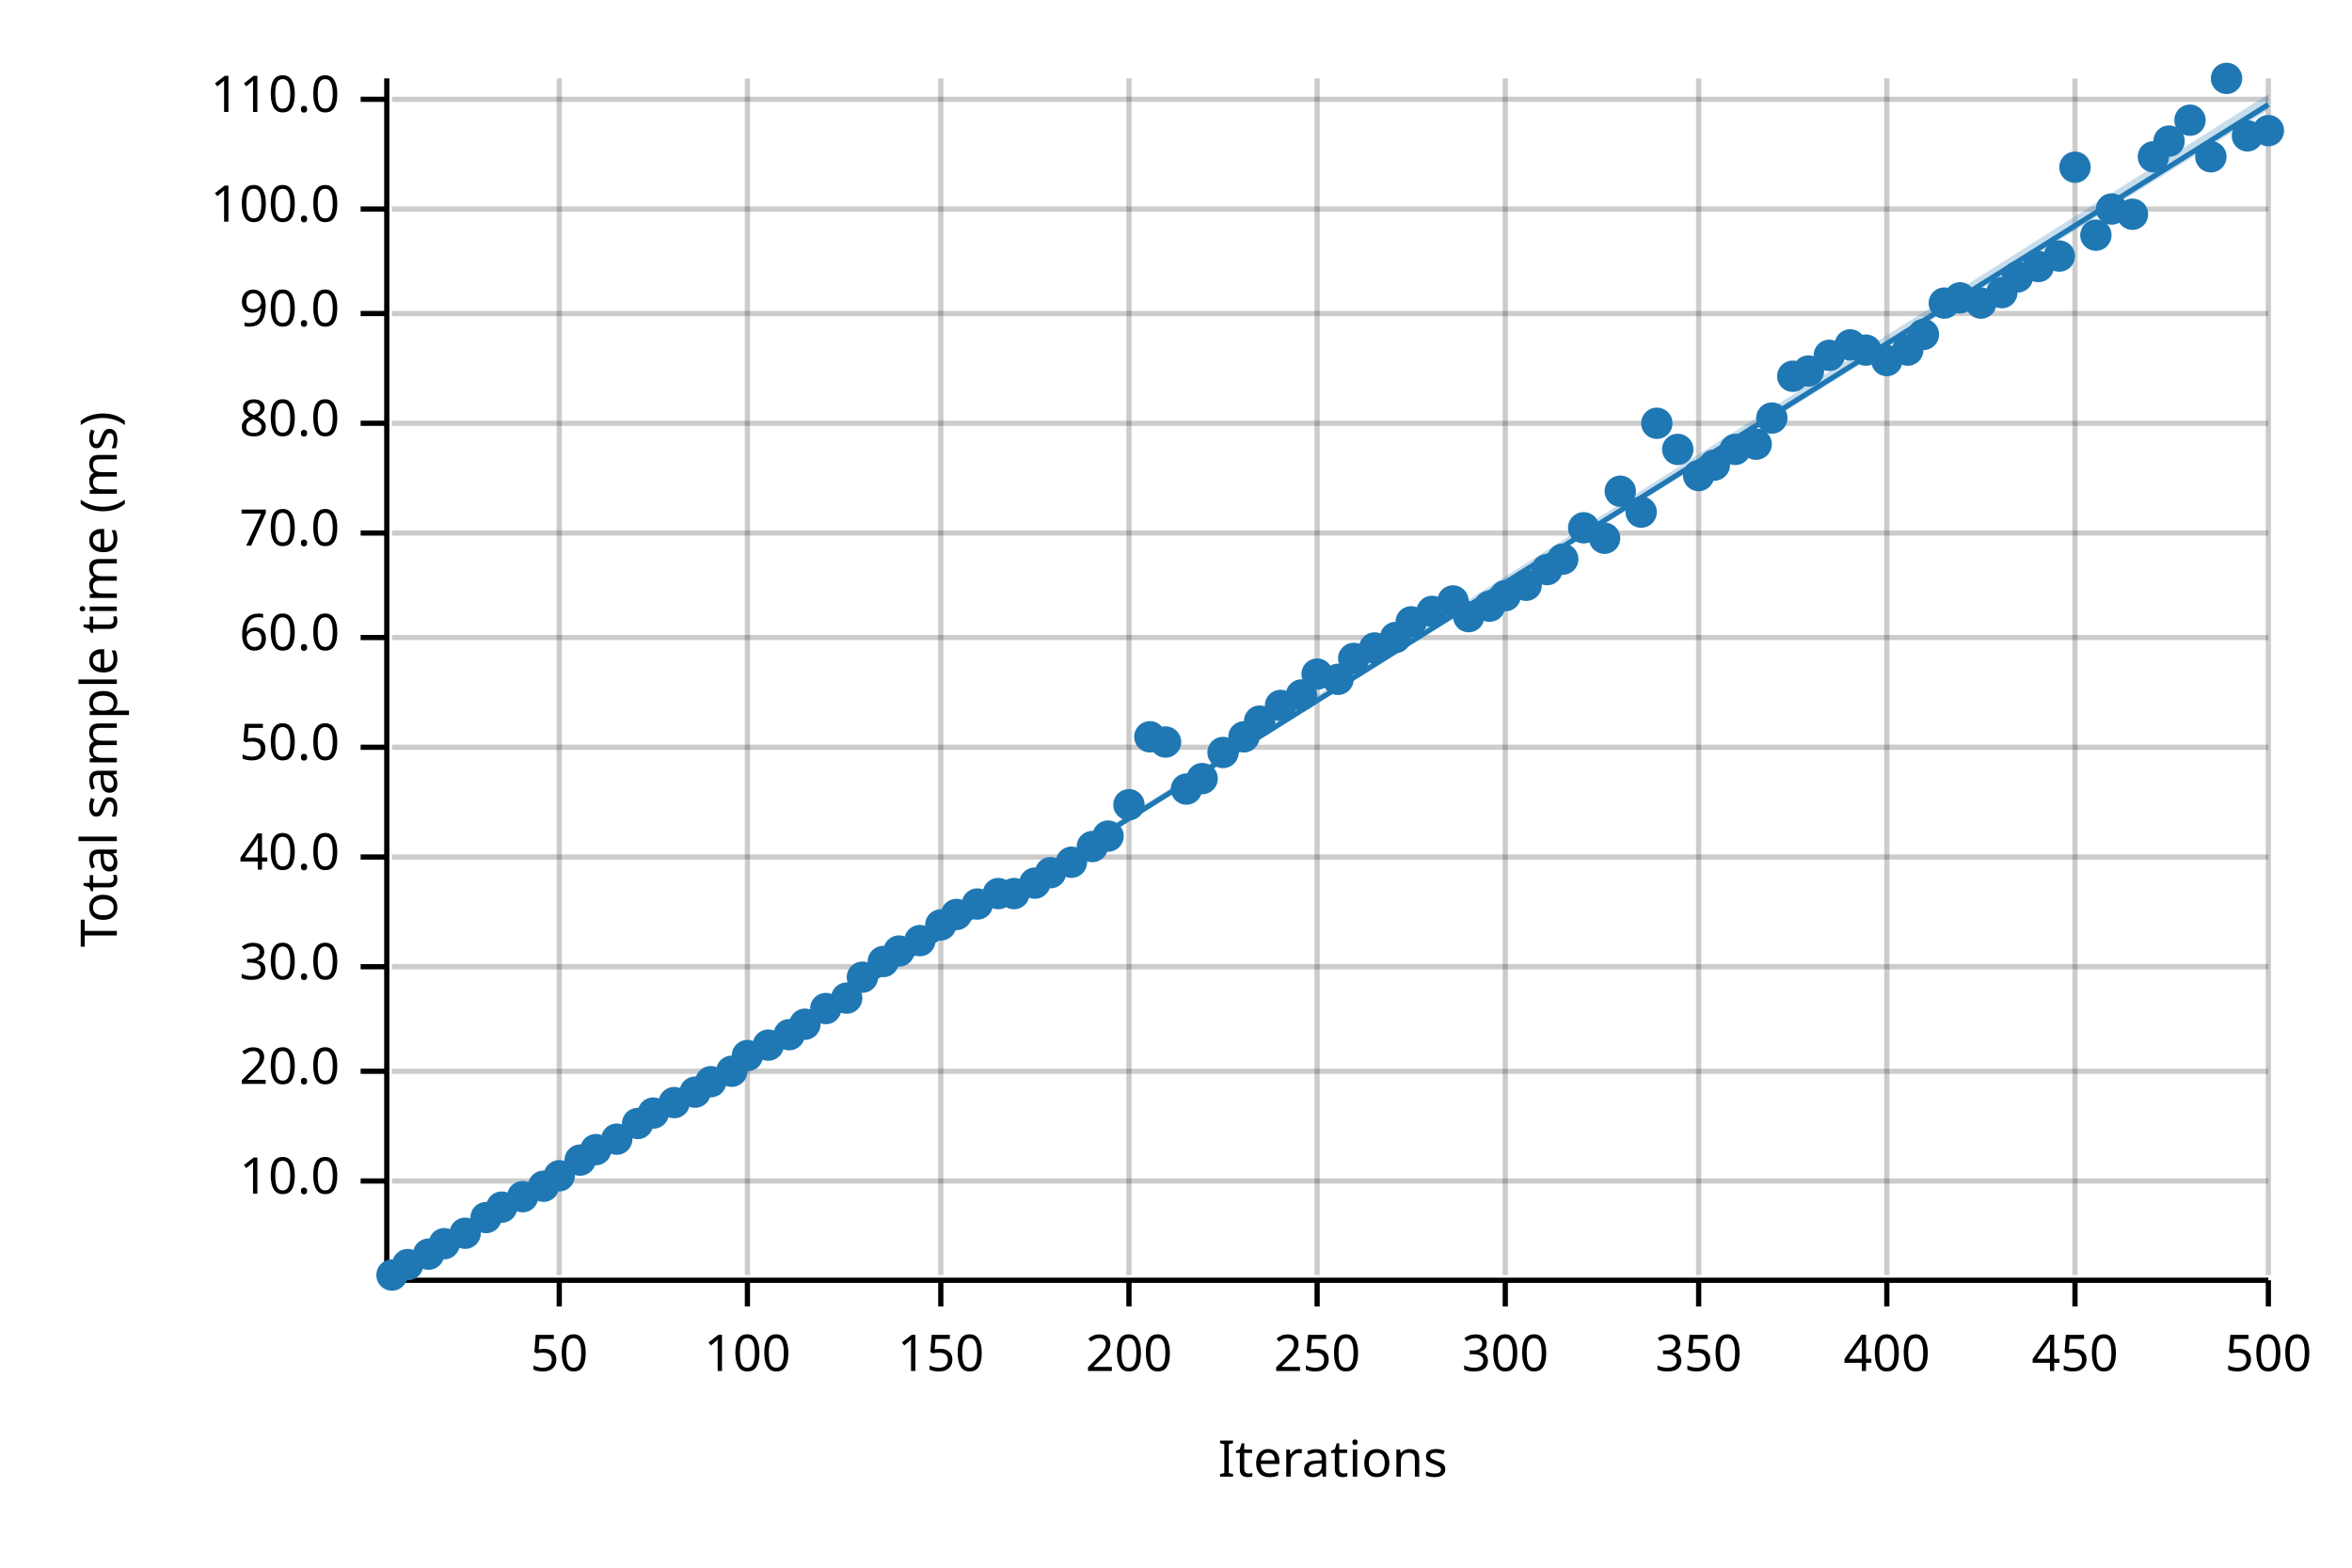
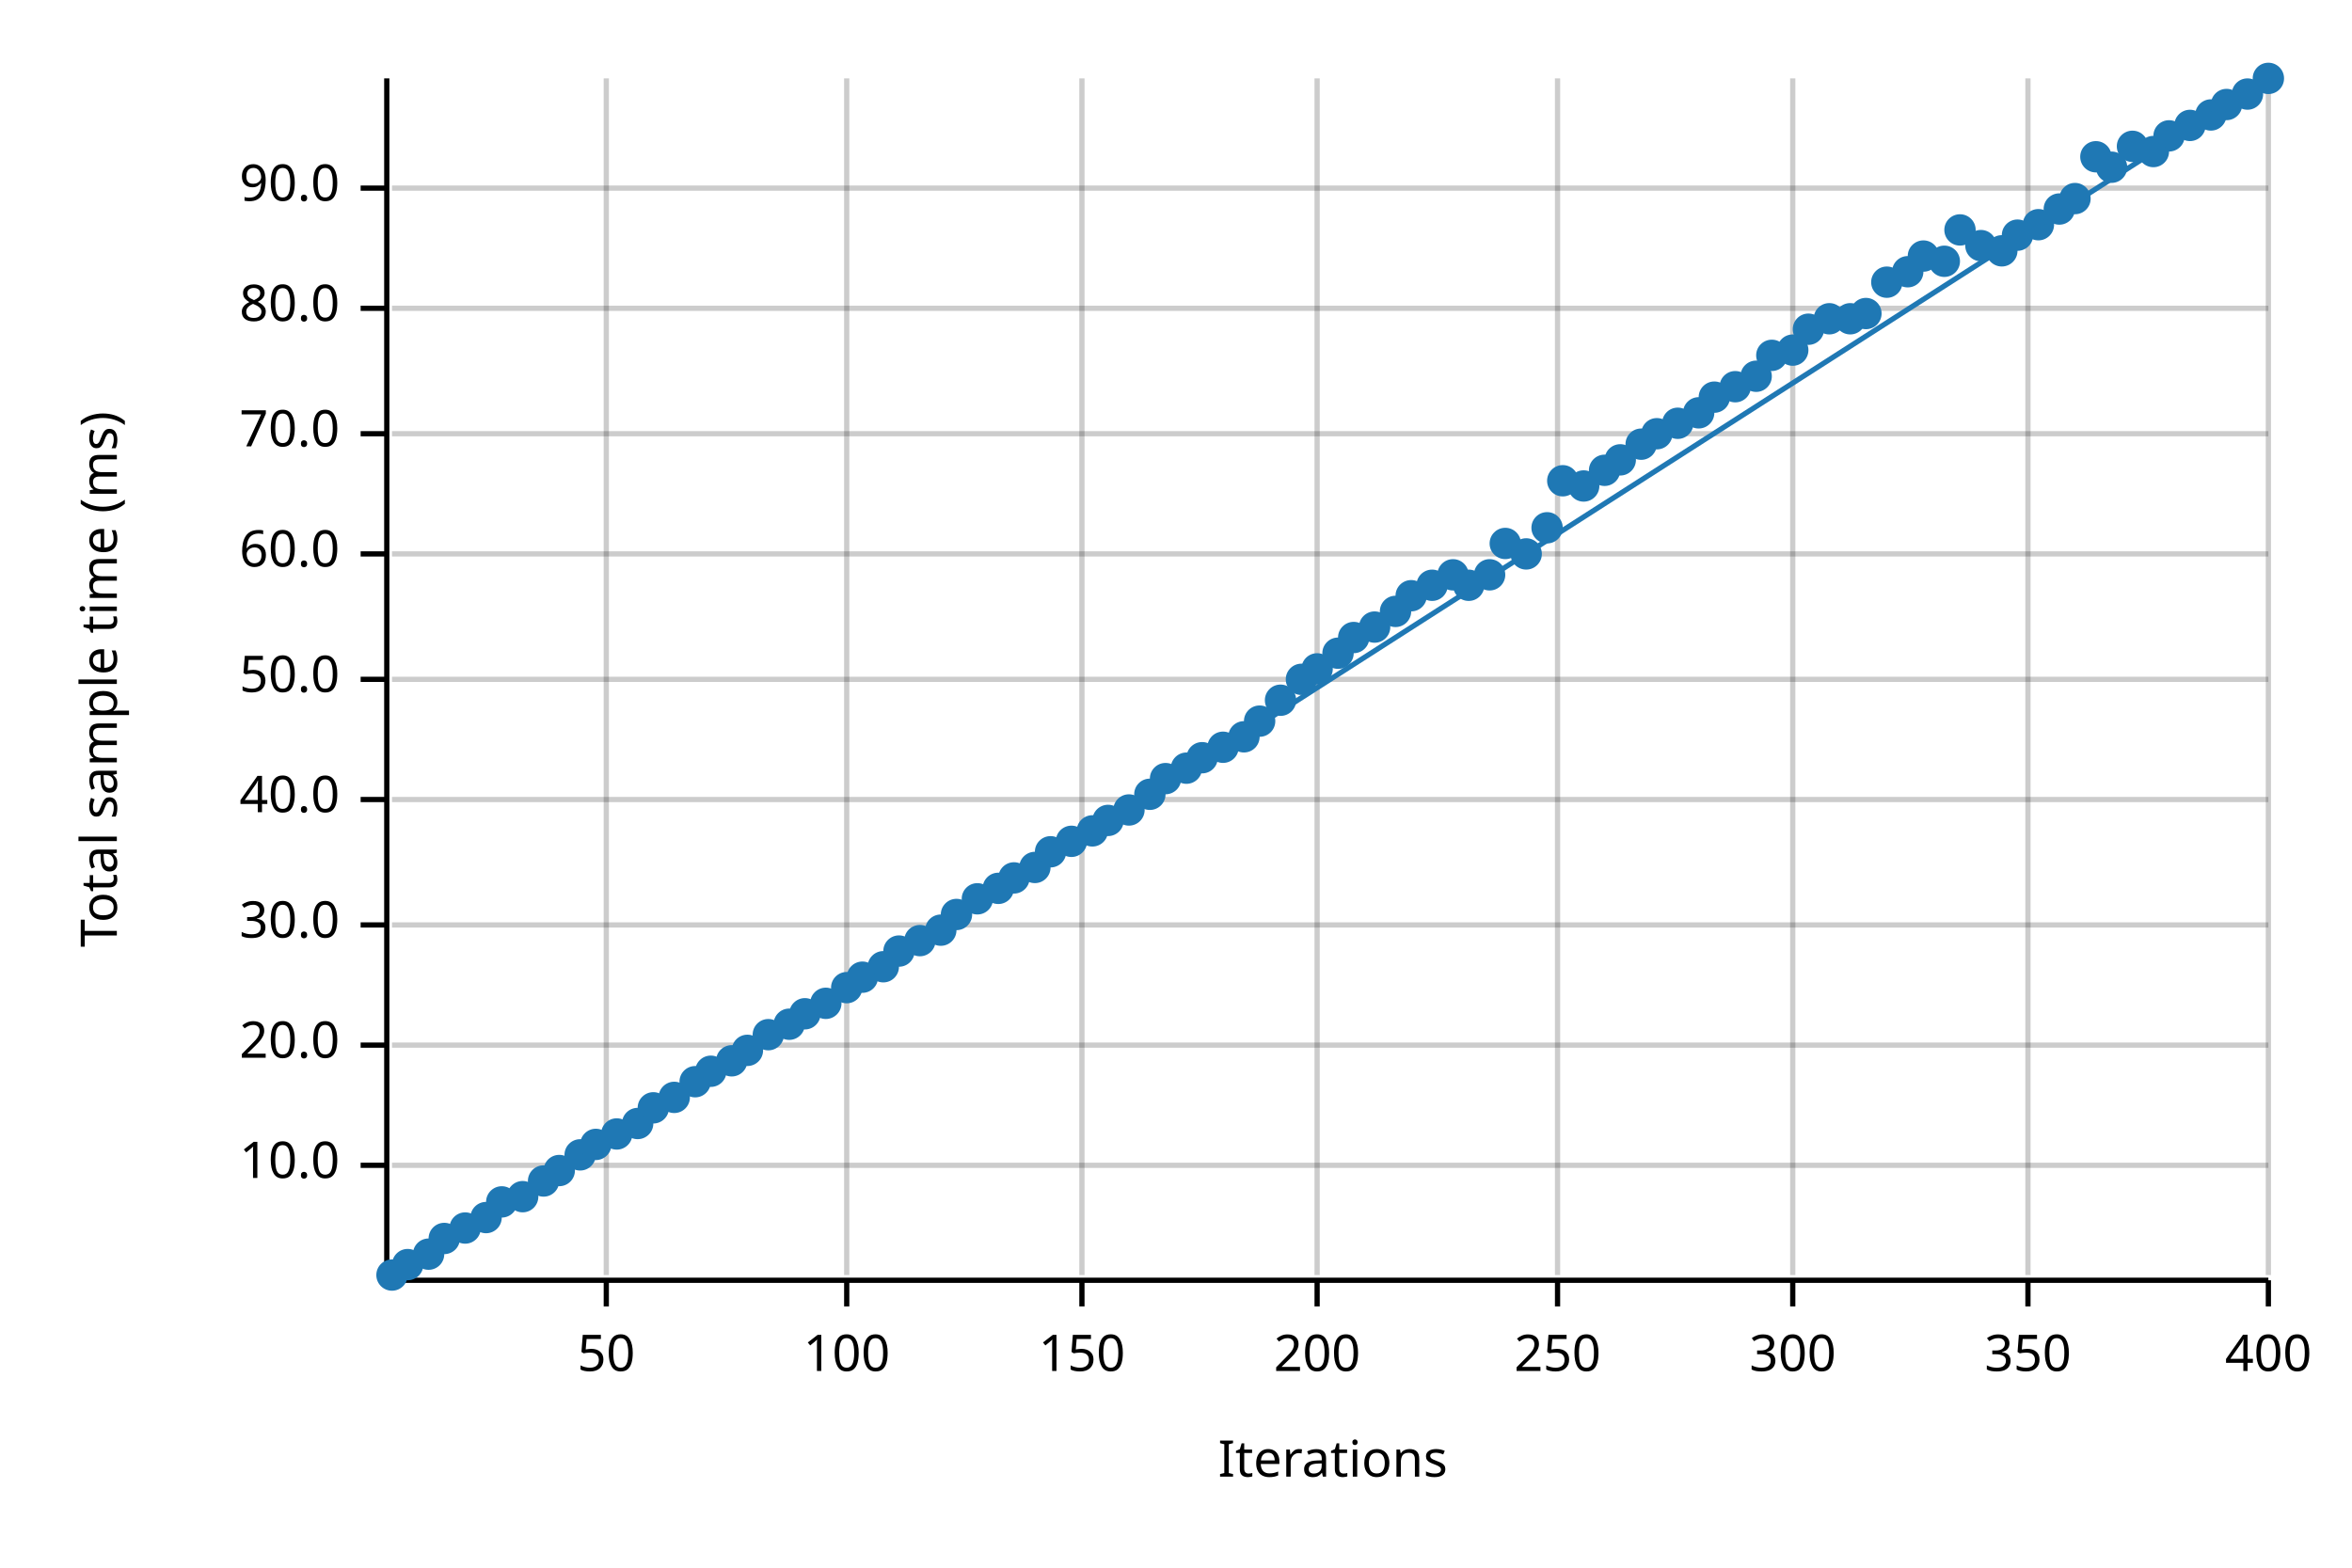
<svg xmlns="http://www.w3.org/2000/svg" width="450" height="300" viewBox="0 0 450 300">
  <text x="15" y="130" dy="0.76em" text-anchor="middle" font-family="sans-serif" font-size="9.677" opacity="1" fill="#000000" transform="rotate(270, 15, 130)">
Total sample time (ms)
</text>
  <text x="255" y="285" dy="-0.5ex" text-anchor="middle" font-family="sans-serif" font-size="9.677" opacity="1" fill="#000000">
Iterations
</text>
-   <line opacity="0.2" stroke="#000000" stroke-width="1" x1="107" y1="244" x2="107" y2="15" />
-   <line opacity="0.2" stroke="#000000" stroke-width="1" x1="143" y1="244" x2="143" y2="15" />
-   <line opacity="0.2" stroke="#000000" stroke-width="1" x1="180" y1="244" x2="180" y2="15" />
-   <line opacity="0.2" stroke="#000000" stroke-width="1" x1="216" y1="244" x2="216" y2="15" />
+   <line opacity="0.2" stroke="#000000" stroke-width="1" x1="116" y1="244" x2="116" y2="15" />
+   <line opacity="0.2" stroke="#000000" stroke-width="1" x1="162" y1="244" x2="162" y2="15" />
+   <line opacity="0.2" stroke="#000000" stroke-width="1" x1="207" y1="244" x2="207" y2="15" />
  <line opacity="0.2" stroke="#000000" stroke-width="1" x1="252" y1="244" x2="252" y2="15" />
-   <line opacity="0.2" stroke="#000000" stroke-width="1" x1="288" y1="244" x2="288" y2="15" />
-   <line opacity="0.2" stroke="#000000" stroke-width="1" x1="325" y1="244" x2="325" y2="15" />
-   <line opacity="0.2" stroke="#000000" stroke-width="1" x1="361" y1="244" x2="361" y2="15" />
-   <line opacity="0.2" stroke="#000000" stroke-width="1" x1="397" y1="244" x2="397" y2="15" />
+   <line opacity="0.2" stroke="#000000" stroke-width="1" x1="298" y1="244" x2="298" y2="15" />
+   <line opacity="0.2" stroke="#000000" stroke-width="1" x1="343" y1="244" x2="343" y2="15" />
+   <line opacity="0.2" stroke="#000000" stroke-width="1" x1="388" y1="244" x2="388" y2="15" />
  <line opacity="0.2" stroke="#000000" stroke-width="1" x1="434" y1="244" x2="434" y2="15" />
-   <line opacity="0.2" stroke="#000000" stroke-width="1" x1="75" y1="226" x2="434" y2="226" />
-   <line opacity="0.2" stroke="#000000" stroke-width="1" x1="75" y1="205" x2="434" y2="205" />
-   <line opacity="0.2" stroke="#000000" stroke-width="1" x1="75" y1="185" x2="434" y2="185" />
-   <line opacity="0.2" stroke="#000000" stroke-width="1" x1="75" y1="164" x2="434" y2="164" />
-   <line opacity="0.2" stroke="#000000" stroke-width="1" x1="75" y1="143" x2="434" y2="143" />
-   <line opacity="0.2" stroke="#000000" stroke-width="1" x1="75" y1="122" x2="434" y2="122" />
-   <line opacity="0.2" stroke="#000000" stroke-width="1" x1="75" y1="102" x2="434" y2="102" />
-   <line opacity="0.2" stroke="#000000" stroke-width="1" x1="75" y1="81" x2="434" y2="81" />
-   <line opacity="0.2" stroke="#000000" stroke-width="1" x1="75" y1="60" x2="434" y2="60" />
-   <line opacity="0.2" stroke="#000000" stroke-width="1" x1="75" y1="40" x2="434" y2="40" />
-   <line opacity="0.2" stroke="#000000" stroke-width="1" x1="75" y1="19" x2="434" y2="19" />
+   <line opacity="0.2" stroke="#000000" stroke-width="1" x1="75" y1="223" x2="434" y2="223" />
+   <line opacity="0.2" stroke="#000000" stroke-width="1" x1="75" y1="200" x2="434" y2="200" />
+   <line opacity="0.2" stroke="#000000" stroke-width="1" x1="75" y1="177" x2="434" y2="177" />
+   <line opacity="0.2" stroke="#000000" stroke-width="1" x1="75" y1="153" x2="434" y2="153" />
+   <line opacity="0.2" stroke="#000000" stroke-width="1" x1="75" y1="130" x2="434" y2="130" />
+   <line opacity="0.2" stroke="#000000" stroke-width="1" x1="75" y1="106" x2="434" y2="106" />
+   <line opacity="0.2" stroke="#000000" stroke-width="1" x1="75" y1="83" x2="434" y2="83" />
+   <line opacity="0.2" stroke="#000000" stroke-width="1" x1="75" y1="59" x2="434" y2="59" />
+   <line opacity="0.2" stroke="#000000" stroke-width="1" x1="75" y1="36" x2="434" y2="36" />
  <polyline fill="none" opacity="1" stroke="#000000" stroke-width="1" points="74,15 74,244 " />
-   <text x="65" y="226" dy="0.5ex" text-anchor="end" font-family="sans-serif" font-size="9.677" opacity="1" fill="#000000">
+   <text x="65" y="223" dy="0.5ex" text-anchor="end" font-family="sans-serif" font-size="9.677" opacity="1" fill="#000000">
10.0
</text>
-   <polyline fill="none" opacity="1" stroke="#000000" stroke-width="1" points="69,226 74,226 " />
-   <text x="65" y="205" dy="0.5ex" text-anchor="end" font-family="sans-serif" font-size="9.677" opacity="1" fill="#000000">
+   <polyline fill="none" opacity="1" stroke="#000000" stroke-width="1" points="69,223 74,223 " />
+   <text x="65" y="200" dy="0.5ex" text-anchor="end" font-family="sans-serif" font-size="9.677" opacity="1" fill="#000000">
20.0
</text>
-   <polyline fill="none" opacity="1" stroke="#000000" stroke-width="1" points="69,205 74,205 " />
-   <text x="65" y="185" dy="0.5ex" text-anchor="end" font-family="sans-serif" font-size="9.677" opacity="1" fill="#000000">
+   <polyline fill="none" opacity="1" stroke="#000000" stroke-width="1" points="69,200 74,200 " />
+   <text x="65" y="177" dy="0.5ex" text-anchor="end" font-family="sans-serif" font-size="9.677" opacity="1" fill="#000000">
30.0
</text>
-   <polyline fill="none" opacity="1" stroke="#000000" stroke-width="1" points="69,185 74,185 " />
-   <text x="65" y="164" dy="0.5ex" text-anchor="end" font-family="sans-serif" font-size="9.677" opacity="1" fill="#000000">
+   <polyline fill="none" opacity="1" stroke="#000000" stroke-width="1" points="69,177 74,177 " />
+   <text x="65" y="153" dy="0.5ex" text-anchor="end" font-family="sans-serif" font-size="9.677" opacity="1" fill="#000000">
40.0
</text>
-   <polyline fill="none" opacity="1" stroke="#000000" stroke-width="1" points="69,164 74,164 " />
-   <text x="65" y="143" dy="0.5ex" text-anchor="end" font-family="sans-serif" font-size="9.677" opacity="1" fill="#000000">
+   <polyline fill="none" opacity="1" stroke="#000000" stroke-width="1" points="69,153 74,153 " />
+   <text x="65" y="130" dy="0.5ex" text-anchor="end" font-family="sans-serif" font-size="9.677" opacity="1" fill="#000000">
50.0
</text>
-   <polyline fill="none" opacity="1" stroke="#000000" stroke-width="1" points="69,143 74,143 " />
-   <text x="65" y="122" dy="0.5ex" text-anchor="end" font-family="sans-serif" font-size="9.677" opacity="1" fill="#000000">
+   <polyline fill="none" opacity="1" stroke="#000000" stroke-width="1" points="69,130 74,130 " />
+   <text x="65" y="106" dy="0.5ex" text-anchor="end" font-family="sans-serif" font-size="9.677" opacity="1" fill="#000000">
60.0
</text>
-   <polyline fill="none" opacity="1" stroke="#000000" stroke-width="1" points="69,122 74,122 " />
-   <text x="65" y="102" dy="0.5ex" text-anchor="end" font-family="sans-serif" font-size="9.677" opacity="1" fill="#000000">
+   <polyline fill="none" opacity="1" stroke="#000000" stroke-width="1" points="69,106 74,106 " />
+   <text x="65" y="83" dy="0.5ex" text-anchor="end" font-family="sans-serif" font-size="9.677" opacity="1" fill="#000000">
70.0
</text>
-   <polyline fill="none" opacity="1" stroke="#000000" stroke-width="1" points="69,102 74,102 " />
-   <text x="65" y="81" dy="0.5ex" text-anchor="end" font-family="sans-serif" font-size="9.677" opacity="1" fill="#000000">
+   <polyline fill="none" opacity="1" stroke="#000000" stroke-width="1" points="69,83 74,83 " />
+   <text x="65" y="59" dy="0.5ex" text-anchor="end" font-family="sans-serif" font-size="9.677" opacity="1" fill="#000000">
80.0
</text>
-   <polyline fill="none" opacity="1" stroke="#000000" stroke-width="1" points="69,81 74,81 " />
-   <text x="65" y="60" dy="0.5ex" text-anchor="end" font-family="sans-serif" font-size="9.677" opacity="1" fill="#000000">
+   <polyline fill="none" opacity="1" stroke="#000000" stroke-width="1" points="69,59 74,59 " />
+   <text x="65" y="36" dy="0.5ex" text-anchor="end" font-family="sans-serif" font-size="9.677" opacity="1" fill="#000000">
90.0
</text>
-   <polyline fill="none" opacity="1" stroke="#000000" stroke-width="1" points="69,60 74,60 " />
-   <text x="65" y="40" dy="0.5ex" text-anchor="end" font-family="sans-serif" font-size="9.677" opacity="1" fill="#000000">
- 100.0
- </text>
-   <polyline fill="none" opacity="1" stroke="#000000" stroke-width="1" points="69,40 74,40 " />
-   <text x="65" y="19" dy="0.5ex" text-anchor="end" font-family="sans-serif" font-size="9.677" opacity="1" fill="#000000">
- 110.0
- </text>
-   <polyline fill="none" opacity="1" stroke="#000000" stroke-width="1" points="69,19 74,19 " />
+   <polyline fill="none" opacity="1" stroke="#000000" stroke-width="1" points="69,36 74,36 " />
  <polyline fill="none" opacity="1" stroke="#000000" stroke-width="1" points="75,245 434,245 " />
-   <text x="107" y="255" dy="0.76em" text-anchor="middle" font-family="sans-serif" font-size="9.677" opacity="1" fill="#000000">
+   <text x="116" y="255" dy="0.76em" text-anchor="middle" font-family="sans-serif" font-size="9.677" opacity="1" fill="#000000">
50
</text>
-   <polyline fill="none" opacity="1" stroke="#000000" stroke-width="1" points="107,245 107,250 " />
-   <text x="143" y="255" dy="0.76em" text-anchor="middle" font-family="sans-serif" font-size="9.677" opacity="1" fill="#000000">
+   <polyline fill="none" opacity="1" stroke="#000000" stroke-width="1" points="116,245 116,250 " />
+   <text x="162" y="255" dy="0.76em" text-anchor="middle" font-family="sans-serif" font-size="9.677" opacity="1" fill="#000000">
100
</text>
-   <polyline fill="none" opacity="1" stroke="#000000" stroke-width="1" points="143,245 143,250 " />
-   <text x="180" y="255" dy="0.76em" text-anchor="middle" font-family="sans-serif" font-size="9.677" opacity="1" fill="#000000">
+   <polyline fill="none" opacity="1" stroke="#000000" stroke-width="1" points="162,245 162,250 " />
+   <text x="207" y="255" dy="0.76em" text-anchor="middle" font-family="sans-serif" font-size="9.677" opacity="1" fill="#000000">
150
</text>
-   <polyline fill="none" opacity="1" stroke="#000000" stroke-width="1" points="180,245 180,250 " />
-   <text x="216" y="255" dy="0.76em" text-anchor="middle" font-family="sans-serif" font-size="9.677" opacity="1" fill="#000000">
+   <polyline fill="none" opacity="1" stroke="#000000" stroke-width="1" points="207,245 207,250 " />
+   <text x="252" y="255" dy="0.76em" text-anchor="middle" font-family="sans-serif" font-size="9.677" opacity="1" fill="#000000">
200
</text>
-   <polyline fill="none" opacity="1" stroke="#000000" stroke-width="1" points="216,245 216,250 " />
-   <text x="252" y="255" dy="0.76em" text-anchor="middle" font-family="sans-serif" font-size="9.677" opacity="1" fill="#000000">
+   <polyline fill="none" opacity="1" stroke="#000000" stroke-width="1" points="252,245 252,250 " />
+   <text x="298" y="255" dy="0.76em" text-anchor="middle" font-family="sans-serif" font-size="9.677" opacity="1" fill="#000000">
250
</text>
-   <polyline fill="none" opacity="1" stroke="#000000" stroke-width="1" points="252,245 252,250 " />
-   <text x="288" y="255" dy="0.76em" text-anchor="middle" font-family="sans-serif" font-size="9.677" opacity="1" fill="#000000">
+   <polyline fill="none" opacity="1" stroke="#000000" stroke-width="1" points="298,245 298,250 " />
+   <text x="343" y="255" dy="0.76em" text-anchor="middle" font-family="sans-serif" font-size="9.677" opacity="1" fill="#000000">
300
</text>
-   <polyline fill="none" opacity="1" stroke="#000000" stroke-width="1" points="288,245 288,250 " />
-   <text x="325" y="255" dy="0.76em" text-anchor="middle" font-family="sans-serif" font-size="9.677" opacity="1" fill="#000000">
+   <polyline fill="none" opacity="1" stroke="#000000" stroke-width="1" points="343,245 343,250 " />
+   <text x="388" y="255" dy="0.76em" text-anchor="middle" font-family="sans-serif" font-size="9.677" opacity="1" fill="#000000">
350
</text>
-   <polyline fill="none" opacity="1" stroke="#000000" stroke-width="1" points="325,245 325,250 " />
-   <text x="361" y="255" dy="0.76em" text-anchor="middle" font-family="sans-serif" font-size="9.677" opacity="1" fill="#000000">
+   <polyline fill="none" opacity="1" stroke="#000000" stroke-width="1" points="388,245 388,250 " />
+   <text x="434" y="255" dy="0.76em" text-anchor="middle" font-family="sans-serif" font-size="9.677" opacity="1" fill="#000000">
400
- </text>
-   <polyline fill="none" opacity="1" stroke="#000000" stroke-width="1" points="361,245 361,250 " />
-   <text x="397" y="255" dy="0.76em" text-anchor="middle" font-family="sans-serif" font-size="9.677" opacity="1" fill="#000000">
- 450
- </text>
-   <polyline fill="none" opacity="1" stroke="#000000" stroke-width="1" points="397,245 397,250 " />
-   <text x="434" y="255" dy="0.76em" text-anchor="middle" font-family="sans-serif" font-size="9.677" opacity="1" fill="#000000">
- 500
</text>
  <polyline fill="none" opacity="1" stroke="#000000" stroke-width="1" points="434,245 434,250 " />
  <circle cx="75" cy="244" r="3" opacity="1" fill="#1F78B4" stroke="none" stroke-width="1" />
  <circle cx="78" cy="242" r="3" opacity="1" fill="#1F78B4" stroke="none" stroke-width="1" />
  <circle cx="82" cy="240" r="3" opacity="1" fill="#1F78B4" stroke="none" stroke-width="1" />
-   <circle cx="85" cy="238" r="3" opacity="1" fill="#1F78B4" stroke="none" stroke-width="1" />
-   <circle cx="89" cy="236" r="3" opacity="1" fill="#1F78B4" stroke="none" stroke-width="1" />
+   <circle cx="85" cy="237" r="3" opacity="1" fill="#1F78B4" stroke="none" stroke-width="1" />
+   <circle cx="89" cy="235" r="3" opacity="1" fill="#1F78B4" stroke="none" stroke-width="1" />
  <circle cx="93" cy="233" r="3" opacity="1" fill="#1F78B4" stroke="none" stroke-width="1" />
-   <circle cx="96" cy="231" r="3" opacity="1" fill="#1F78B4" stroke="none" stroke-width="1" />
+   <circle cx="96" cy="230" r="3" opacity="1" fill="#1F78B4" stroke="none" stroke-width="1" />
  <circle cx="100" cy="229" r="3" opacity="1" fill="#1F78B4" stroke="none" stroke-width="1" />
-   <circle cx="104" cy="227" r="3" opacity="1" fill="#1F78B4" stroke="none" stroke-width="1" />
-   <circle cx="107" cy="225" r="3" opacity="1" fill="#1F78B4" stroke="none" stroke-width="1" />
-   <circle cx="111" cy="222" r="3" opacity="1" fill="#1F78B4" stroke="none" stroke-width="1" />
-   <circle cx="114" cy="220" r="3" opacity="1" fill="#1F78B4" stroke="none" stroke-width="1" />
-   <circle cx="118" cy="218" r="3" opacity="1" fill="#1F78B4" stroke="none" stroke-width="1" />
+   <circle cx="104" cy="226" r="3" opacity="1" fill="#1F78B4" stroke="none" stroke-width="1" />
+   <circle cx="107" cy="224" r="3" opacity="1" fill="#1F78B4" stroke="none" stroke-width="1" />
+   <circle cx="111" cy="221" r="3" opacity="1" fill="#1F78B4" stroke="none" stroke-width="1" />
+   <circle cx="114" cy="219" r="3" opacity="1" fill="#1F78B4" stroke="none" stroke-width="1" />
+   <circle cx="118" cy="217" r="3" opacity="1" fill="#1F78B4" stroke="none" stroke-width="1" />
  <circle cx="122" cy="215" r="3" opacity="1" fill="#1F78B4" stroke="none" stroke-width="1" />
-   <circle cx="125" cy="213" r="3" opacity="1" fill="#1F78B4" stroke="none" stroke-width="1" />
-   <circle cx="129" cy="211" r="3" opacity="1" fill="#1F78B4" stroke="none" stroke-width="1" />
-   <circle cx="133" cy="209" r="3" opacity="1" fill="#1F78B4" stroke="none" stroke-width="1" />
-   <circle cx="136" cy="207" r="3" opacity="1" fill="#1F78B4" stroke="none" stroke-width="1" />
-   <circle cx="140" cy="205" r="3" opacity="1" fill="#1F78B4" stroke="none" stroke-width="1" />
-   <circle cx="143" cy="202" r="3" opacity="1" fill="#1F78B4" stroke="none" stroke-width="1" />
-   <circle cx="147" cy="200" r="3" opacity="1" fill="#1F78B4" stroke="none" stroke-width="1" />
-   <circle cx="151" cy="198" r="3" opacity="1" fill="#1F78B4" stroke="none" stroke-width="1" />
-   <circle cx="154" cy="196" r="3" opacity="1" fill="#1F78B4" stroke="none" stroke-width="1" />
-   <circle cx="158" cy="193" r="3" opacity="1" fill="#1F78B4" stroke="none" stroke-width="1" />
-   <circle cx="162" cy="191" r="3" opacity="1" fill="#1F78B4" stroke="none" stroke-width="1" />
+   <circle cx="125" cy="212" r="3" opacity="1" fill="#1F78B4" stroke="none" stroke-width="1" />
+   <circle cx="129" cy="210" r="3" opacity="1" fill="#1F78B4" stroke="none" stroke-width="1" />
+   <circle cx="133" cy="207" r="3" opacity="1" fill="#1F78B4" stroke="none" stroke-width="1" />
+   <circle cx="136" cy="205" r="3" opacity="1" fill="#1F78B4" stroke="none" stroke-width="1" />
+   <circle cx="140" cy="203" r="3" opacity="1" fill="#1F78B4" stroke="none" stroke-width="1" />
+   <circle cx="143" cy="201" r="3" opacity="1" fill="#1F78B4" stroke="none" stroke-width="1" />
+   <circle cx="147" cy="198" r="3" opacity="1" fill="#1F78B4" stroke="none" stroke-width="1" />
+   <circle cx="151" cy="196" r="3" opacity="1" fill="#1F78B4" stroke="none" stroke-width="1" />
+   <circle cx="154" cy="194" r="3" opacity="1" fill="#1F78B4" stroke="none" stroke-width="1" />
+   <circle cx="158" cy="192" r="3" opacity="1" fill="#1F78B4" stroke="none" stroke-width="1" />
+   <circle cx="162" cy="189" r="3" opacity="1" fill="#1F78B4" stroke="none" stroke-width="1" />
  <circle cx="165" cy="187" r="3" opacity="1" fill="#1F78B4" stroke="none" stroke-width="1" />
-   <circle cx="169" cy="184" r="3" opacity="1" fill="#1F78B4" stroke="none" stroke-width="1" />
+   <circle cx="169" cy="185" r="3" opacity="1" fill="#1F78B4" stroke="none" stroke-width="1" />
  <circle cx="172" cy="182" r="3" opacity="1" fill="#1F78B4" stroke="none" stroke-width="1" />
  <circle cx="176" cy="180" r="3" opacity="1" fill="#1F78B4" stroke="none" stroke-width="1" />
-   <circle cx="180" cy="177" r="3" opacity="1" fill="#1F78B4" stroke="none" stroke-width="1" />
+   <circle cx="180" cy="178" r="3" opacity="1" fill="#1F78B4" stroke="none" stroke-width="1" />
  <circle cx="183" cy="175" r="3" opacity="1" fill="#1F78B4" stroke="none" stroke-width="1" />
-   <circle cx="187" cy="173" r="3" opacity="1" fill="#1F78B4" stroke="none" stroke-width="1" />
-   <circle cx="191" cy="171" r="3" opacity="1" fill="#1F78B4" stroke="none" stroke-width="1" />
-   <circle cx="194" cy="171" r="3" opacity="1" fill="#1F78B4" stroke="none" stroke-width="1" />
-   <circle cx="198" cy="169" r="3" opacity="1" fill="#1F78B4" stroke="none" stroke-width="1" />
-   <circle cx="201" cy="167" r="3" opacity="1" fill="#1F78B4" stroke="none" stroke-width="1" />
-   <circle cx="205" cy="165" r="3" opacity="1" fill="#1F78B4" stroke="none" stroke-width="1" />
-   <circle cx="209" cy="162" r="3" opacity="1" fill="#1F78B4" stroke="none" stroke-width="1" />
-   <circle cx="212" cy="160" r="3" opacity="1" fill="#1F78B4" stroke="none" stroke-width="1" />
-   <circle cx="216" cy="154" r="3" opacity="1" fill="#1F78B4" stroke="none" stroke-width="1" />
-   <circle cx="220" cy="141" r="3" opacity="1" fill="#1F78B4" stroke="none" stroke-width="1" />
-   <circle cx="223" cy="142" r="3" opacity="1" fill="#1F78B4" stroke="none" stroke-width="1" />
-   <circle cx="227" cy="151" r="3" opacity="1" fill="#1F78B4" stroke="none" stroke-width="1" />
-   <circle cx="230" cy="149" r="3" opacity="1" fill="#1F78B4" stroke="none" stroke-width="1" />
-   <circle cx="234" cy="144" r="3" opacity="1" fill="#1F78B4" stroke="none" stroke-width="1" />
+   <circle cx="187" cy="172" r="3" opacity="1" fill="#1F78B4" stroke="none" stroke-width="1" />
+   <circle cx="191" cy="170" r="3" opacity="1" fill="#1F78B4" stroke="none" stroke-width="1" />
+   <circle cx="194" cy="168" r="3" opacity="1" fill="#1F78B4" stroke="none" stroke-width="1" />
+   <circle cx="198" cy="166" r="3" opacity="1" fill="#1F78B4" stroke="none" stroke-width="1" />
+   <circle cx="201" cy="163" r="3" opacity="1" fill="#1F78B4" stroke="none" stroke-width="1" />
+   <circle cx="205" cy="161" r="3" opacity="1" fill="#1F78B4" stroke="none" stroke-width="1" />
+   <circle cx="209" cy="159" r="3" opacity="1" fill="#1F78B4" stroke="none" stroke-width="1" />
+   <circle cx="212" cy="157" r="3" opacity="1" fill="#1F78B4" stroke="none" stroke-width="1" />
+   <circle cx="216" cy="155" r="3" opacity="1" fill="#1F78B4" stroke="none" stroke-width="1" />
+   <circle cx="220" cy="152" r="3" opacity="1" fill="#1F78B4" stroke="none" stroke-width="1" />
+   <circle cx="223" cy="149" r="3" opacity="1" fill="#1F78B4" stroke="none" stroke-width="1" />
+   <circle cx="227" cy="147" r="3" opacity="1" fill="#1F78B4" stroke="none" stroke-width="1" />
+   <circle cx="230" cy="145" r="3" opacity="1" fill="#1F78B4" stroke="none" stroke-width="1" />
+   <circle cx="234" cy="143" r="3" opacity="1" fill="#1F78B4" stroke="none" stroke-width="1" />
  <circle cx="238" cy="141" r="3" opacity="1" fill="#1F78B4" stroke="none" stroke-width="1" />
  <circle cx="241" cy="138" r="3" opacity="1" fill="#1F78B4" stroke="none" stroke-width="1" />
-   <circle cx="245" cy="135" r="3" opacity="1" fill="#1F78B4" stroke="none" stroke-width="1" />
-   <circle cx="249" cy="133" r="3" opacity="1" fill="#1F78B4" stroke="none" stroke-width="1" />
-   <circle cx="252" cy="129" r="3" opacity="1" fill="#1F78B4" stroke="none" stroke-width="1" />
-   <circle cx="256" cy="130" r="3" opacity="1" fill="#1F78B4" stroke="none" stroke-width="1" />
-   <circle cx="259" cy="126" r="3" opacity="1" fill="#1F78B4" stroke="none" stroke-width="1" />
-   <circle cx="263" cy="124" r="3" opacity="1" fill="#1F78B4" stroke="none" stroke-width="1" />
-   <circle cx="267" cy="122" r="3" opacity="1" fill="#1F78B4" stroke="none" stroke-width="1" />
-   <circle cx="270" cy="119" r="3" opacity="1" fill="#1F78B4" stroke="none" stroke-width="1" />
-   <circle cx="274" cy="117" r="3" opacity="1" fill="#1F78B4" stroke="none" stroke-width="1" />
-   <circle cx="278" cy="115" r="3" opacity="1" fill="#1F78B4" stroke="none" stroke-width="1" />
-   <circle cx="281" cy="118" r="3" opacity="1" fill="#1F78B4" stroke="none" stroke-width="1" />
-   <circle cx="285" cy="116" r="3" opacity="1" fill="#1F78B4" stroke="none" stroke-width="1" />
-   <circle cx="288" cy="114" r="3" opacity="1" fill="#1F78B4" stroke="none" stroke-width="1" />
-   <circle cx="292" cy="112" r="3" opacity="1" fill="#1F78B4" stroke="none" stroke-width="1" />
-   <circle cx="296" cy="109" r="3" opacity="1" fill="#1F78B4" stroke="none" stroke-width="1" />
-   <circle cx="299" cy="107" r="3" opacity="1" fill="#1F78B4" stroke="none" stroke-width="1" />
-   <circle cx="303" cy="101" r="3" opacity="1" fill="#1F78B4" stroke="none" stroke-width="1" />
-   <circle cx="307" cy="103" r="3" opacity="1" fill="#1F78B4" stroke="none" stroke-width="1" />
-   <circle cx="310" cy="94" r="3" opacity="1" fill="#1F78B4" stroke="none" stroke-width="1" />
-   <circle cx="314" cy="98" r="3" opacity="1" fill="#1F78B4" stroke="none" stroke-width="1" />
-   <circle cx="317" cy="81" r="3" opacity="1" fill="#1F78B4" stroke="none" stroke-width="1" />
-   <circle cx="321" cy="86" r="3" opacity="1" fill="#1F78B4" stroke="none" stroke-width="1" />
-   <circle cx="325" cy="91" r="3" opacity="1" fill="#1F78B4" stroke="none" stroke-width="1" />
-   <circle cx="328" cy="89" r="3" opacity="1" fill="#1F78B4" stroke="none" stroke-width="1" />
-   <circle cx="332" cy="86" r="3" opacity="1" fill="#1F78B4" stroke="none" stroke-width="1" />
-   <circle cx="336" cy="85" r="3" opacity="1" fill="#1F78B4" stroke="none" stroke-width="1" />
-   <circle cx="339" cy="80" r="3" opacity="1" fill="#1F78B4" stroke="none" stroke-width="1" />
-   <circle cx="343" cy="72" r="3" opacity="1" fill="#1F78B4" stroke="none" stroke-width="1" />
-   <circle cx="346" cy="71" r="3" opacity="1" fill="#1F78B4" stroke="none" stroke-width="1" />
-   <circle cx="350" cy="68" r="3" opacity="1" fill="#1F78B4" stroke="none" stroke-width="1" />
-   <circle cx="354" cy="66" r="3" opacity="1" fill="#1F78B4" stroke="none" stroke-width="1" />
-   <circle cx="357" cy="67" r="3" opacity="1" fill="#1F78B4" stroke="none" stroke-width="1" />
-   <circle cx="361" cy="69" r="3" opacity="1" fill="#1F78B4" stroke="none" stroke-width="1" />
-   <circle cx="365" cy="67" r="3" opacity="1" fill="#1F78B4" stroke="none" stroke-width="1" />
-   <circle cx="368" cy="64" r="3" opacity="1" fill="#1F78B4" stroke="none" stroke-width="1" />
-   <circle cx="372" cy="58" r="3" opacity="1" fill="#1F78B4" stroke="none" stroke-width="1" />
-   <circle cx="375" cy="57" r="3" opacity="1" fill="#1F78B4" stroke="none" stroke-width="1" />
-   <circle cx="379" cy="58" r="3" opacity="1" fill="#1F78B4" stroke="none" stroke-width="1" />
-   <circle cx="383" cy="56" r="3" opacity="1" fill="#1F78B4" stroke="none" stroke-width="1" />
-   <circle cx="386" cy="53" r="3" opacity="1" fill="#1F78B4" stroke="none" stroke-width="1" />
-   <circle cx="390" cy="51" r="3" opacity="1" fill="#1F78B4" stroke="none" stroke-width="1" />
-   <circle cx="394" cy="49" r="3" opacity="1" fill="#1F78B4" stroke="none" stroke-width="1" />
-   <circle cx="397" cy="32" r="3" opacity="1" fill="#1F78B4" stroke="none" stroke-width="1" />
-   <circle cx="401" cy="45" r="3" opacity="1" fill="#1F78B4" stroke="none" stroke-width="1" />
-   <circle cx="404" cy="40" r="3" opacity="1" fill="#1F78B4" stroke="none" stroke-width="1" />
-   <circle cx="408" cy="41" r="3" opacity="1" fill="#1F78B4" stroke="none" stroke-width="1" />
-   <circle cx="412" cy="30" r="3" opacity="1" fill="#1F78B4" stroke="none" stroke-width="1" />
-   <circle cx="415" cy="27" r="3" opacity="1" fill="#1F78B4" stroke="none" stroke-width="1" />
-   <circle cx="419" cy="23" r="3" opacity="1" fill="#1F78B4" stroke="none" stroke-width="1" />
-   <circle cx="423" cy="30" r="3" opacity="1" fill="#1F78B4" stroke="none" stroke-width="1" />
-   <circle cx="426" cy="15" r="3" opacity="1" fill="#1F78B4" stroke="none" stroke-width="1" />
-   <circle cx="430" cy="26" r="3" opacity="1" fill="#1F78B4" stroke="none" stroke-width="1" />
-   <circle cx="434" cy="25" r="3" opacity="1" fill="#1F78B4" stroke="none" stroke-width="1" />
-   <polyline fill="none" opacity="1" stroke="#1F78B4" stroke-width="1" points="75,245 434,20 " />
-   <polygon opacity="0.25" fill="#1F78B4" points="75,245 434,21 434,18 " />
+   <circle cx="245" cy="134" r="3" opacity="1" fill="#1F78B4" stroke="none" stroke-width="1" />
+   <circle cx="249" cy="130" r="3" opacity="1" fill="#1F78B4" stroke="none" stroke-width="1" />
+   <circle cx="252" cy="128" r="3" opacity="1" fill="#1F78B4" stroke="none" stroke-width="1" />
+   <circle cx="256" cy="125" r="3" opacity="1" fill="#1F78B4" stroke="none" stroke-width="1" />
+   <circle cx="259" cy="122" r="3" opacity="1" fill="#1F78B4" stroke="none" stroke-width="1" />
+   <circle cx="263" cy="120" r="3" opacity="1" fill="#1F78B4" stroke="none" stroke-width="1" />
+   <circle cx="267" cy="117" r="3" opacity="1" fill="#1F78B4" stroke="none" stroke-width="1" />
+   <circle cx="270" cy="114" r="3" opacity="1" fill="#1F78B4" stroke="none" stroke-width="1" />
+   <circle cx="274" cy="112" r="3" opacity="1" fill="#1F78B4" stroke="none" stroke-width="1" />
+   <circle cx="278" cy="110" r="3" opacity="1" fill="#1F78B4" stroke="none" stroke-width="1" />
+   <circle cx="281" cy="112" r="3" opacity="1" fill="#1F78B4" stroke="none" stroke-width="1" />
+   <circle cx="285" cy="110" r="3" opacity="1" fill="#1F78B4" stroke="none" stroke-width="1" />
+   <circle cx="288" cy="104" r="3" opacity="1" fill="#1F78B4" stroke="none" stroke-width="1" />
+   <circle cx="292" cy="106" r="3" opacity="1" fill="#1F78B4" stroke="none" stroke-width="1" />
+   <circle cx="296" cy="101" r="3" opacity="1" fill="#1F78B4" stroke="none" stroke-width="1" />
+   <circle cx="299" cy="92" r="3" opacity="1" fill="#1F78B4" stroke="none" stroke-width="1" />
+   <circle cx="303" cy="93" r="3" opacity="1" fill="#1F78B4" stroke="none" stroke-width="1" />
+   <circle cx="307" cy="90" r="3" opacity="1" fill="#1F78B4" stroke="none" stroke-width="1" />
+   <circle cx="310" cy="88" r="3" opacity="1" fill="#1F78B4" stroke="none" stroke-width="1" />
+   <circle cx="314" cy="85" r="3" opacity="1" fill="#1F78B4" stroke="none" stroke-width="1" />
+   <circle cx="317" cy="83" r="3" opacity="1" fill="#1F78B4" stroke="none" stroke-width="1" />
+   <circle cx="321" cy="81" r="3" opacity="1" fill="#1F78B4" stroke="none" stroke-width="1" />
+   <circle cx="325" cy="79" r="3" opacity="1" fill="#1F78B4" stroke="none" stroke-width="1" />
+   <circle cx="328" cy="76" r="3" opacity="1" fill="#1F78B4" stroke="none" stroke-width="1" />
+   <circle cx="332" cy="74" r="3" opacity="1" fill="#1F78B4" stroke="none" stroke-width="1" />
+   <circle cx="336" cy="72" r="3" opacity="1" fill="#1F78B4" stroke="none" stroke-width="1" />
+   <circle cx="339" cy="68" r="3" opacity="1" fill="#1F78B4" stroke="none" stroke-width="1" />
+   <circle cx="343" cy="67" r="3" opacity="1" fill="#1F78B4" stroke="none" stroke-width="1" />
+   <circle cx="346" cy="63" r="3" opacity="1" fill="#1F78B4" stroke="none" stroke-width="1" />
+   <circle cx="350" cy="61" r="3" opacity="1" fill="#1F78B4" stroke="none" stroke-width="1" />
+   <circle cx="354" cy="61" r="3" opacity="1" fill="#1F78B4" stroke="none" stroke-width="1" />
+   <circle cx="357" cy="60" r="3" opacity="1" fill="#1F78B4" stroke="none" stroke-width="1" />
+   <circle cx="361" cy="54" r="3" opacity="1" fill="#1F78B4" stroke="none" stroke-width="1" />
+   <circle cx="365" cy="52" r="3" opacity="1" fill="#1F78B4" stroke="none" stroke-width="1" />
+   <circle cx="368" cy="49" r="3" opacity="1" fill="#1F78B4" stroke="none" stroke-width="1" />
+   <circle cx="372" cy="50" r="3" opacity="1" fill="#1F78B4" stroke="none" stroke-width="1" />
+   <circle cx="375" cy="44" r="3" opacity="1" fill="#1F78B4" stroke="none" stroke-width="1" />
+   <circle cx="379" cy="47" r="3" opacity="1" fill="#1F78B4" stroke="none" stroke-width="1" />
+   <circle cx="383" cy="48" r="3" opacity="1" fill="#1F78B4" stroke="none" stroke-width="1" />
+   <circle cx="386" cy="45" r="3" opacity="1" fill="#1F78B4" stroke="none" stroke-width="1" />
+   <circle cx="390" cy="43" r="3" opacity="1" fill="#1F78B4" stroke="none" stroke-width="1" />
+   <circle cx="394" cy="40" r="3" opacity="1" fill="#1F78B4" stroke="none" stroke-width="1" />
+   <circle cx="397" cy="38" r="3" opacity="1" fill="#1F78B4" stroke="none" stroke-width="1" />
+   <circle cx="401" cy="30" r="3" opacity="1" fill="#1F78B4" stroke="none" stroke-width="1" />
+   <circle cx="404" cy="32" r="3" opacity="1" fill="#1F78B4" stroke="none" stroke-width="1" />
+   <circle cx="408" cy="28" r="3" opacity="1" fill="#1F78B4" stroke="none" stroke-width="1" />
+   <circle cx="412" cy="29" r="3" opacity="1" fill="#1F78B4" stroke="none" stroke-width="1" />
+   <circle cx="415" cy="26" r="3" opacity="1" fill="#1F78B4" stroke="none" stroke-width="1" />
+   <circle cx="419" cy="24" r="3" opacity="1" fill="#1F78B4" stroke="none" stroke-width="1" />
+   <circle cx="423" cy="22" r="3" opacity="1" fill="#1F78B4" stroke="none" stroke-width="1" />
+   <circle cx="426" cy="20" r="3" opacity="1" fill="#1F78B4" stroke="none" stroke-width="1" />
+   <circle cx="430" cy="18" r="3" opacity="1" fill="#1F78B4" stroke="none" stroke-width="1" />
+   <circle cx="434" cy="15" r="3" opacity="1" fill="#1F78B4" stroke="none" stroke-width="1" />
+   <polyline fill="none" opacity="1" stroke="#1F78B4" stroke-width="1" points="75,245 434,15 " />
+   <polygon opacity="0.25" fill="#1F78B4" points="75,245 434,15 434,15 " />
</svg>
